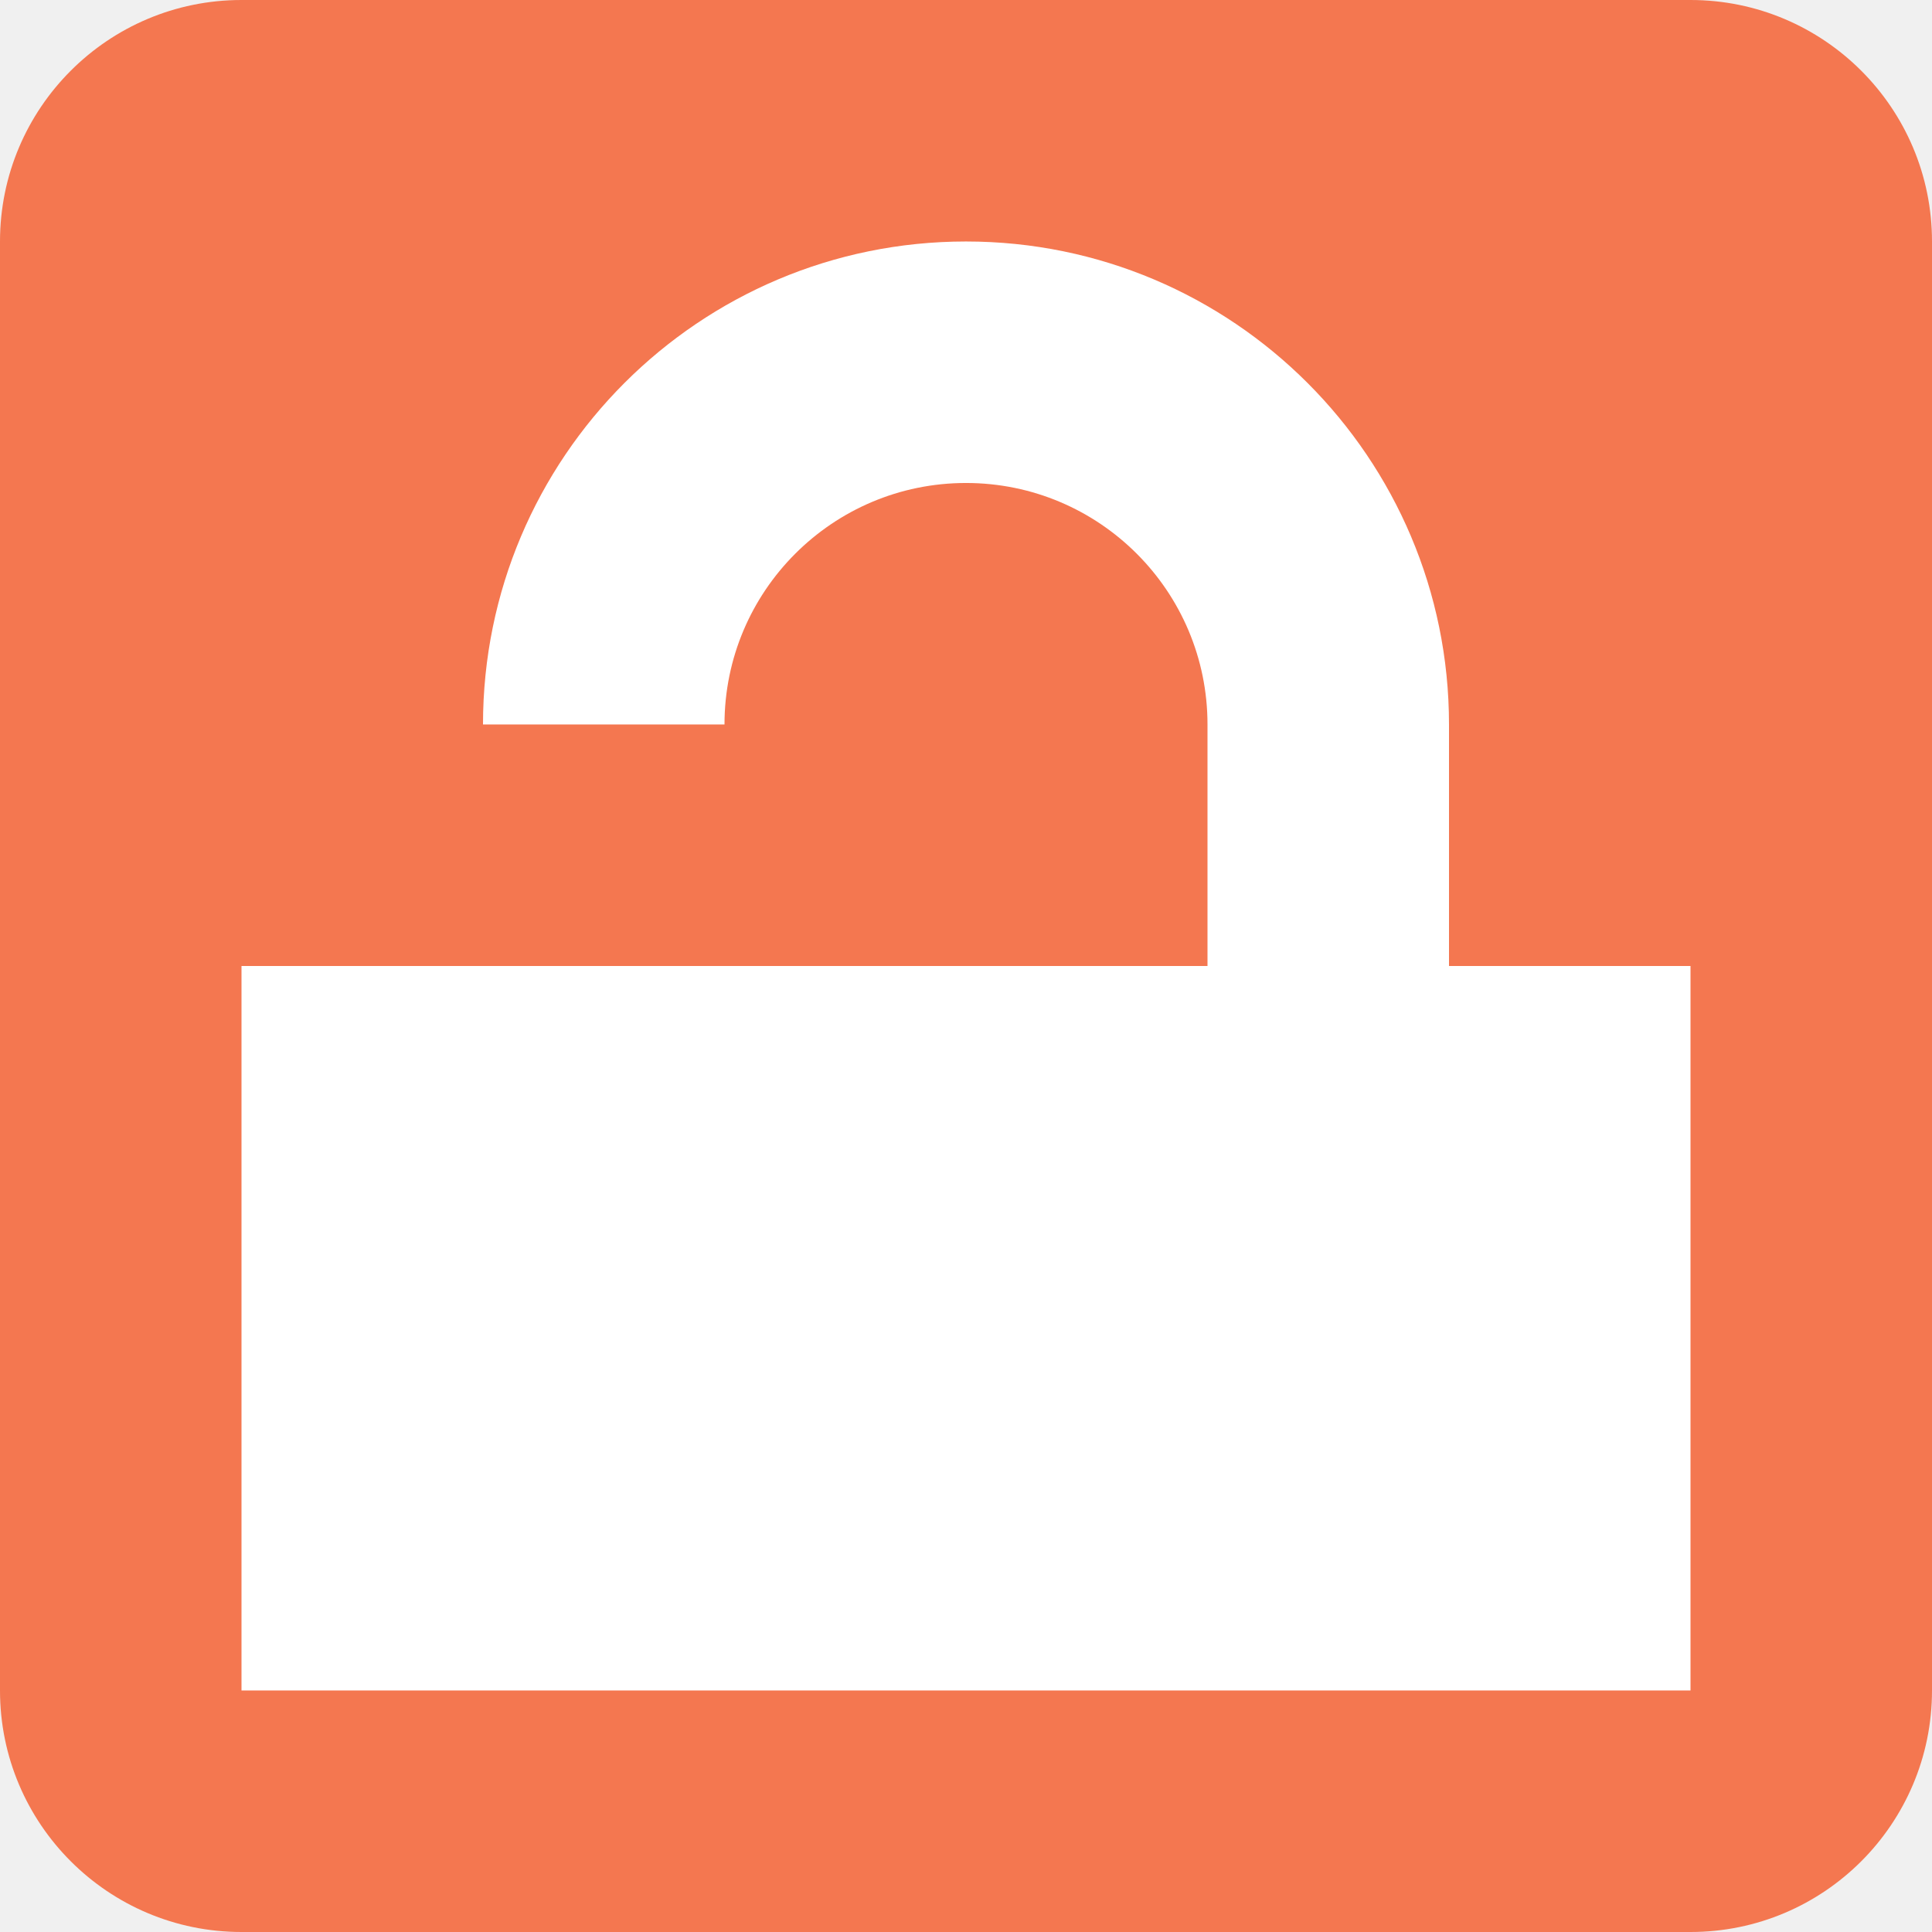
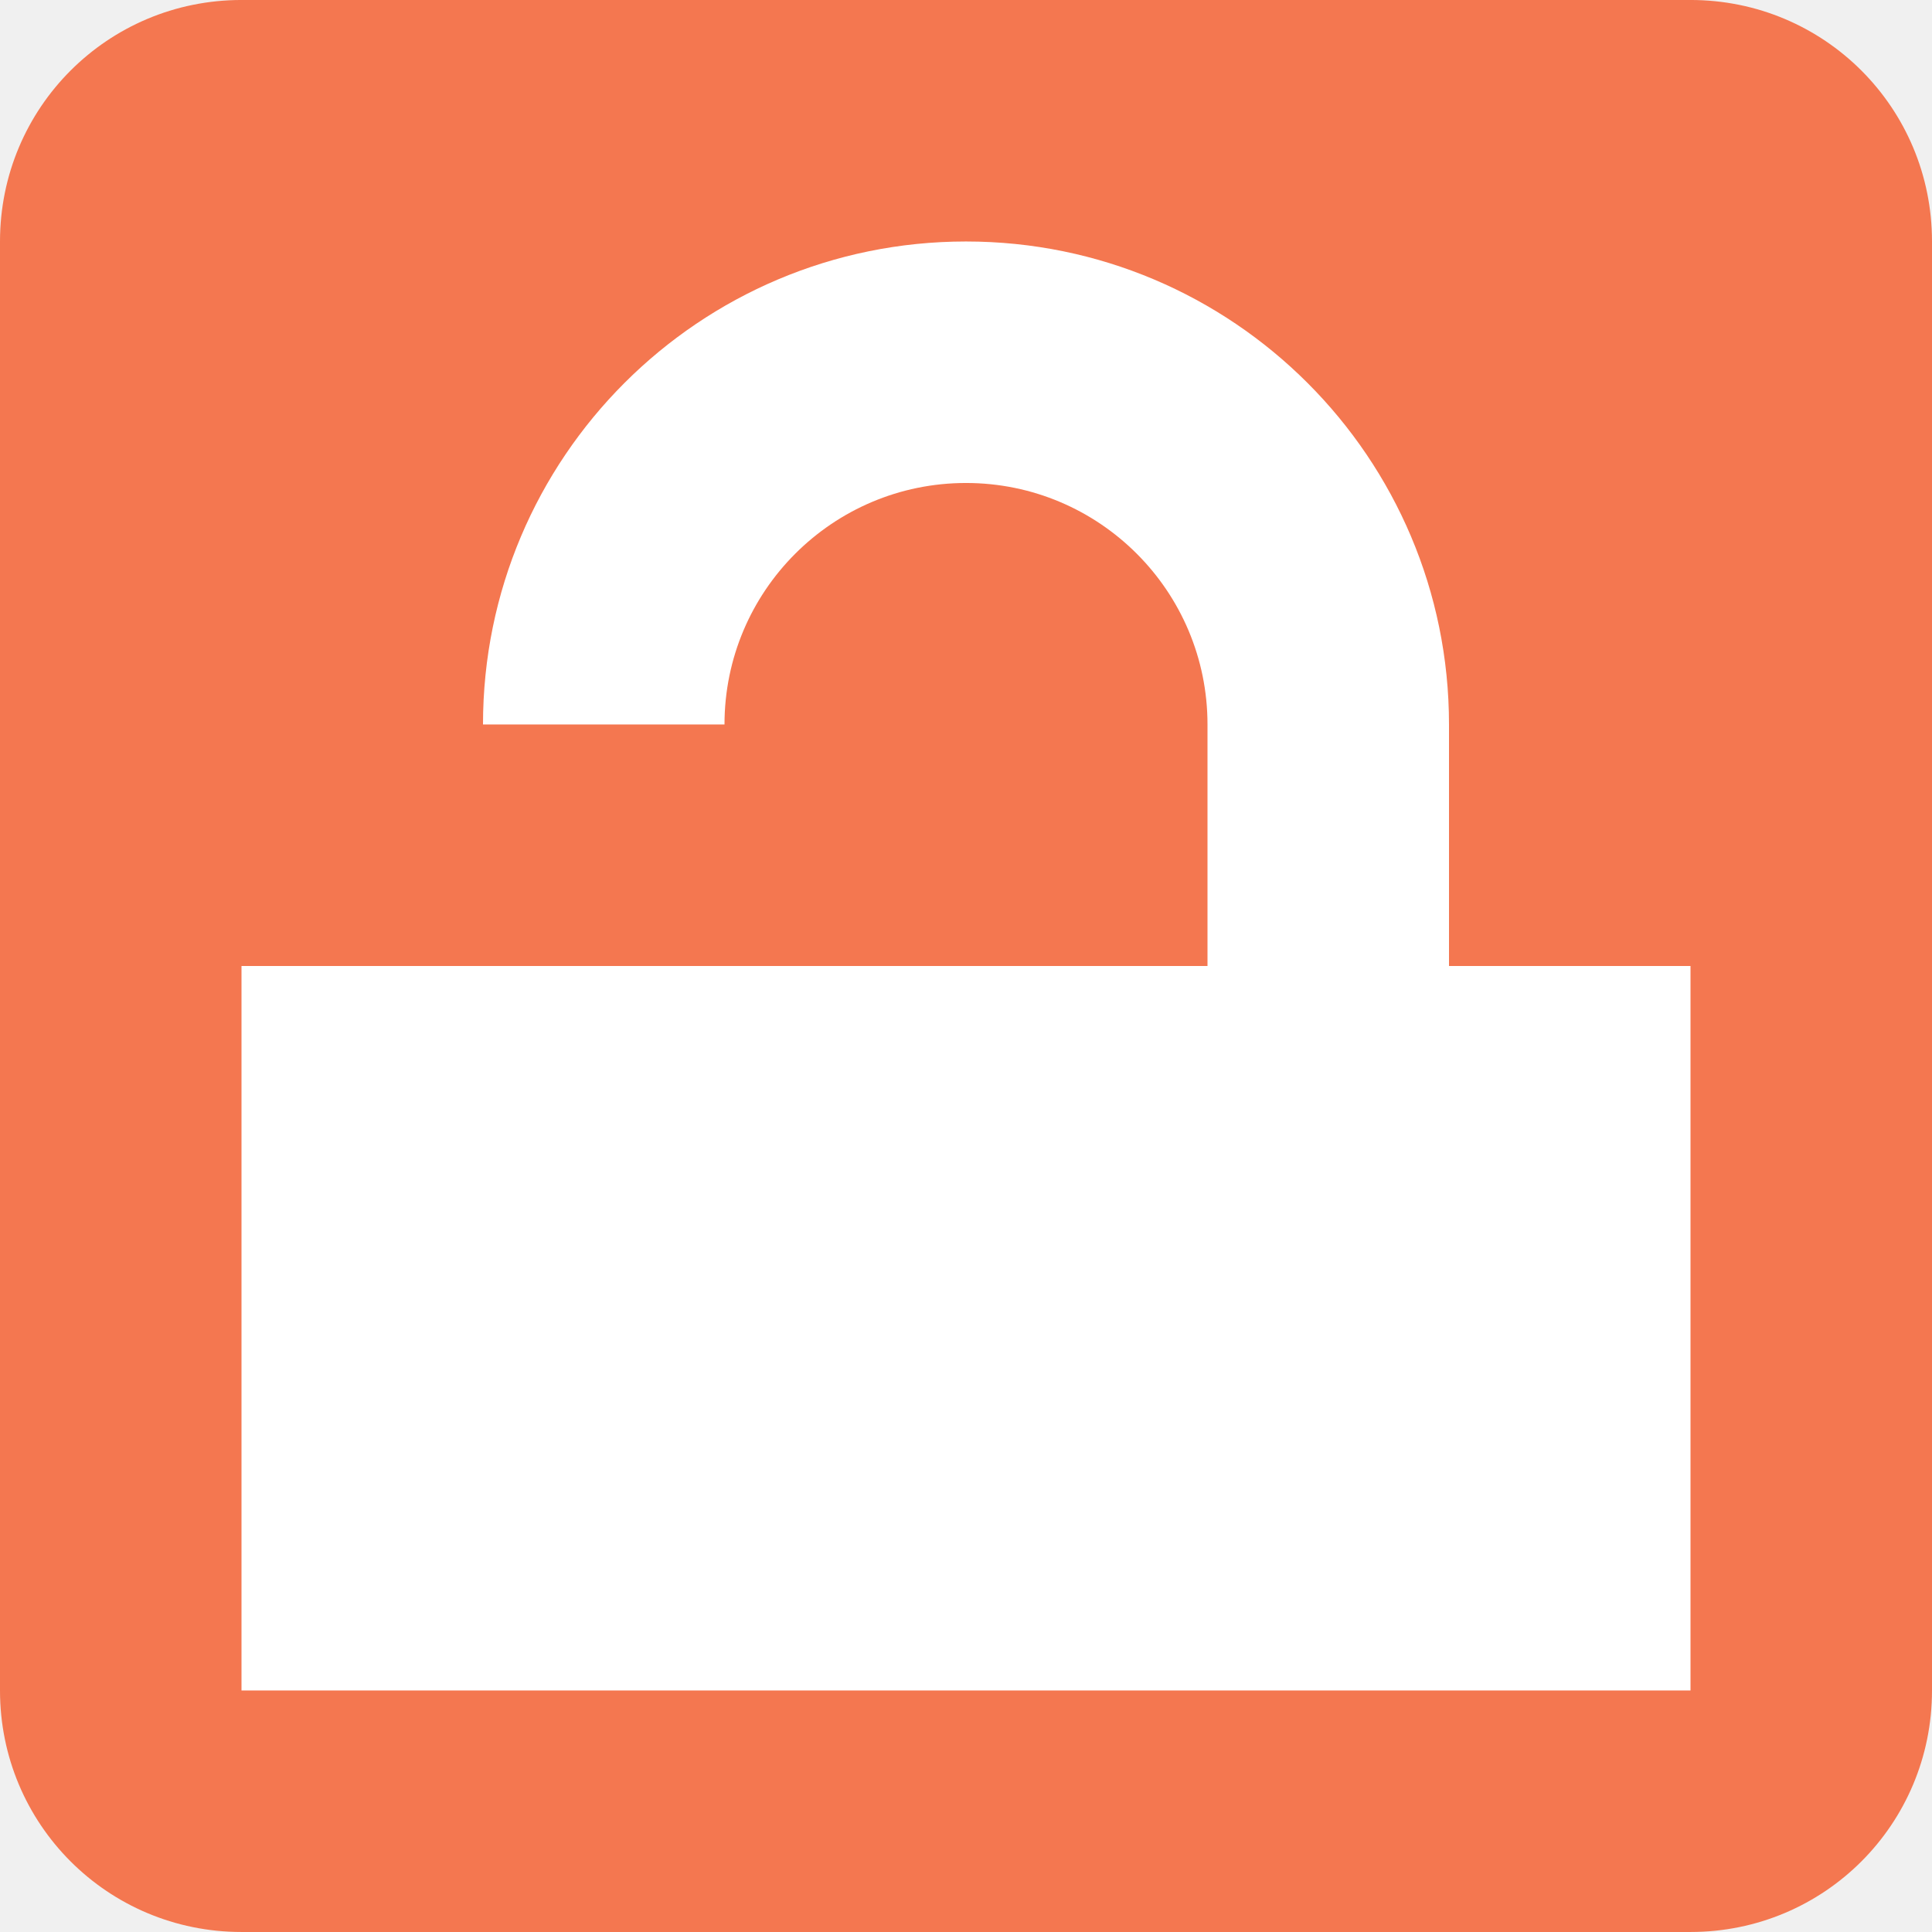
<svg xmlns="http://www.w3.org/2000/svg" width="8" height="8" id="svg2" version="1.1" viewBox="0 0 8 8">
  <defs id="defs4" />
  <g id="layer1" transform="translate(-7,-1037.362)">
-     <rect ry="1" y="1037.362" x="7" height="8" width="8" id="rect4153" style="opacity:1;fill:#f47750;fill-opacity:1;stroke:none" />
+     <path style="opacity:1;fill:#f47750;fill-opacity:1;stroke:none" d="m 8,1037.362 6,0 c 0.554,0 1,0.446 1,1 l 0,6 c 0,0.554 -0.446,1 -1,1 l -6,0 C 7.446,1045.362 7,1044.916 7,1044.362 l 0,-6 c 0,-0.554 0.446,-1 1,-1 z" id="rect4153" />
    <path style="opacity:1;fill:#ffffff;fill-opacity:1;stroke-linecap:round" d="m 11,1038.362 a 2,2 0 0 0 -2,2 l 1,0 a 1,1 0 0 1 1,-1 1,1 0 0 1 1,1 l 0,1 -4,0 0,3 6,0 0,-3 -1,0 0,-1 a 2,2 0 0 0 -2,-2 z" id="path4467" />
  </g>
</svg>
